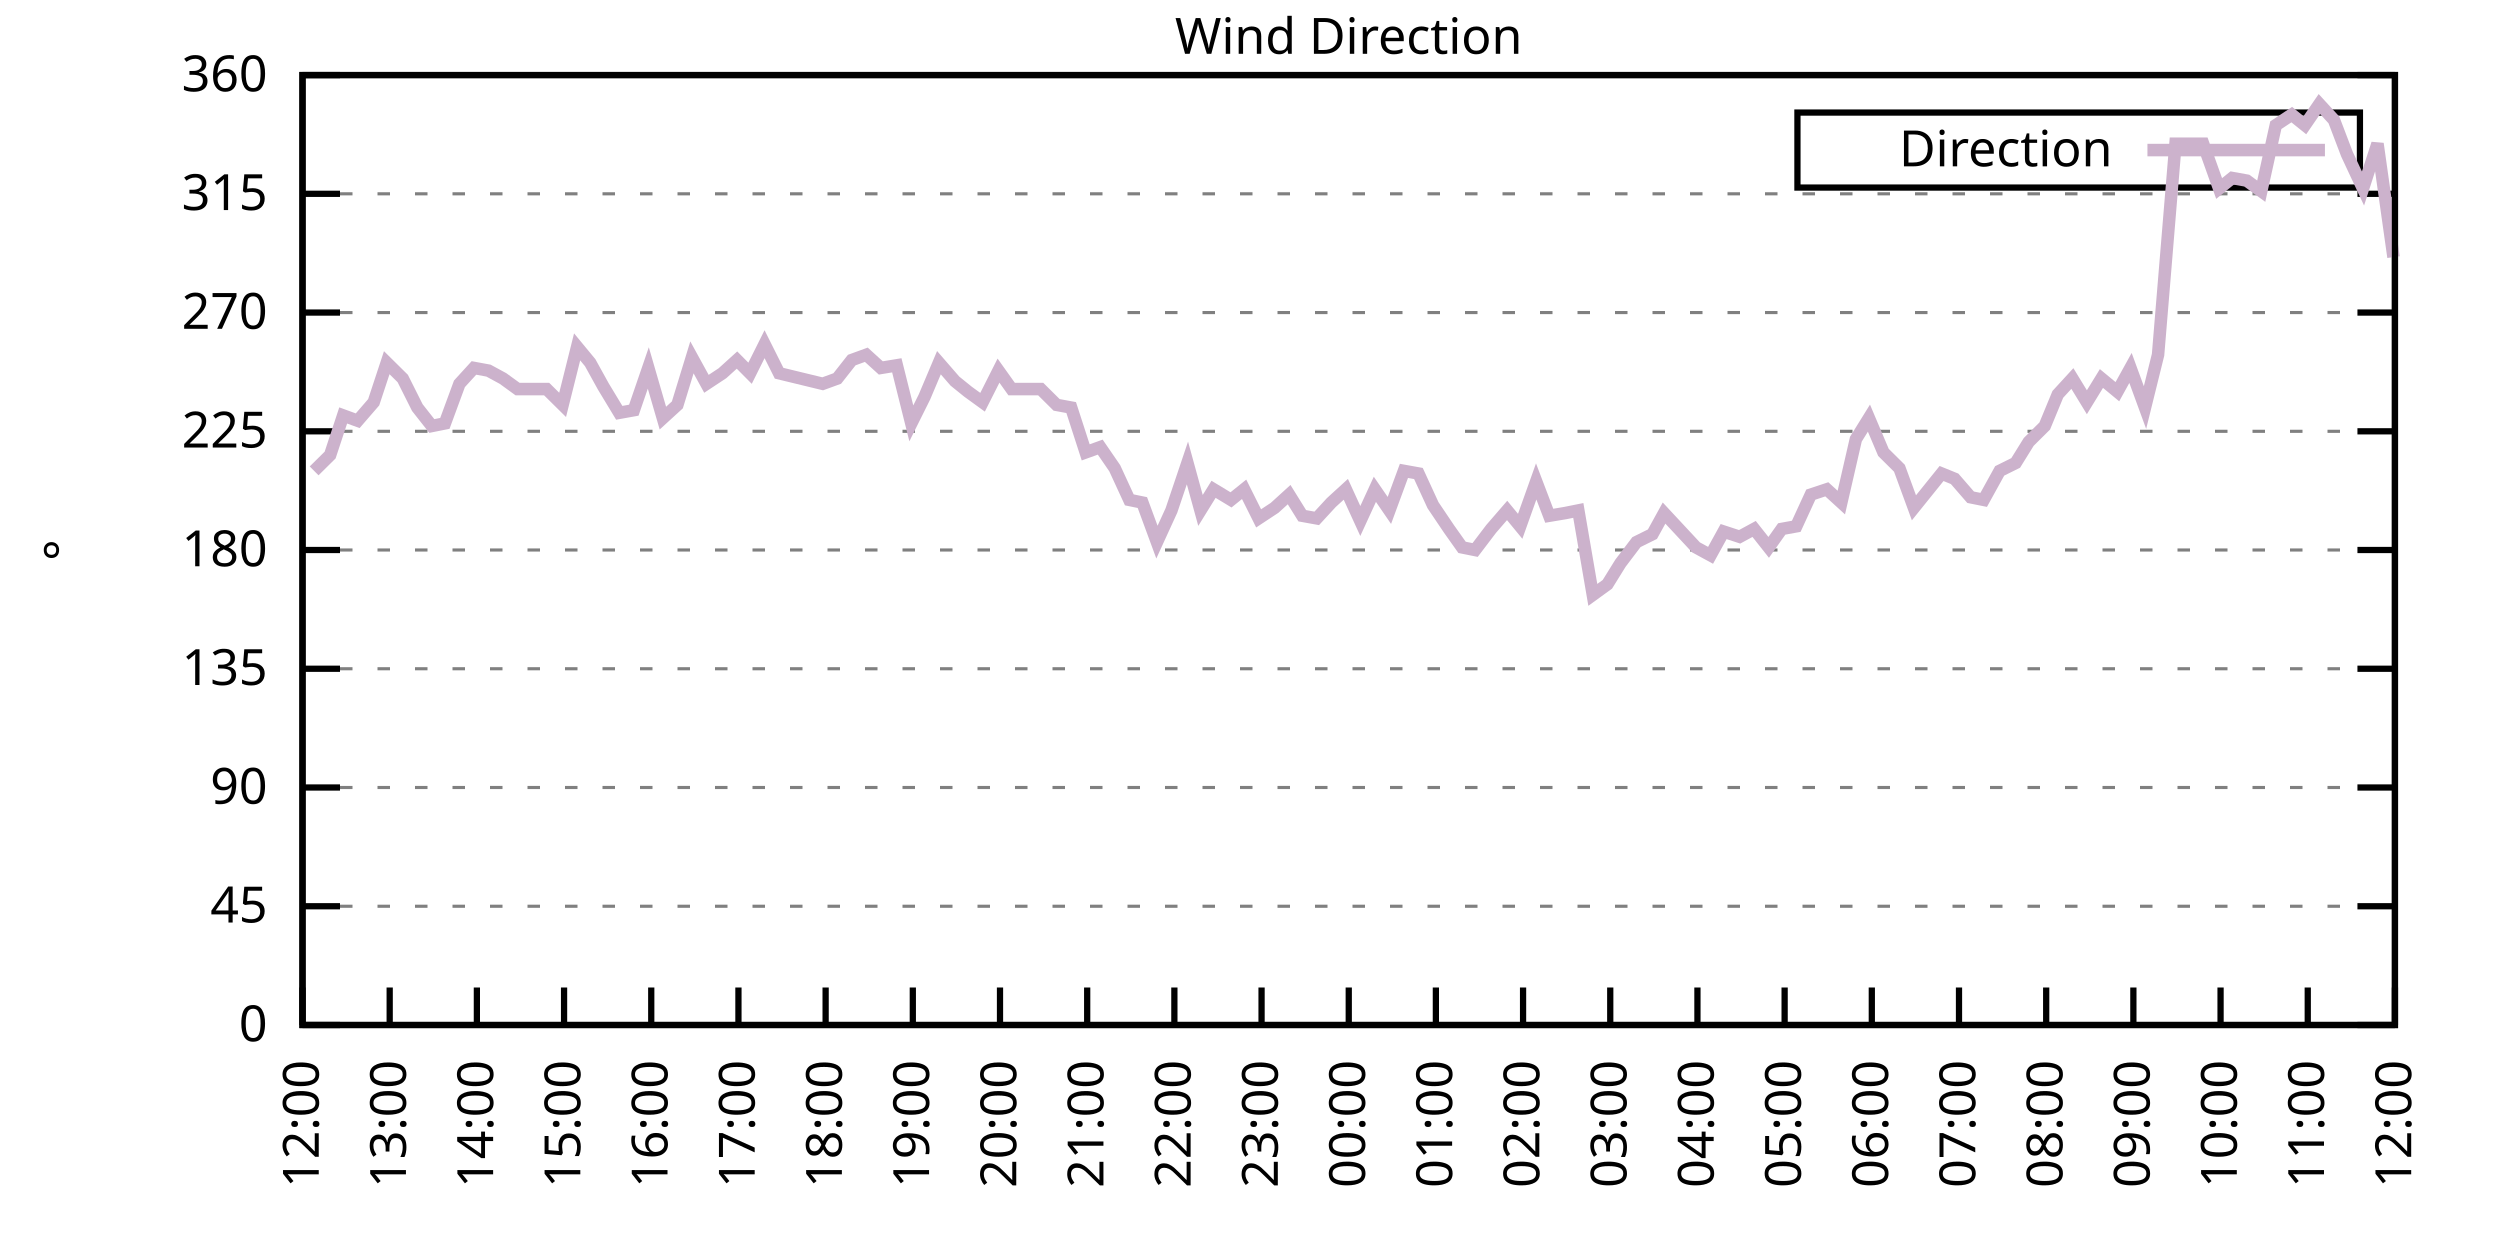
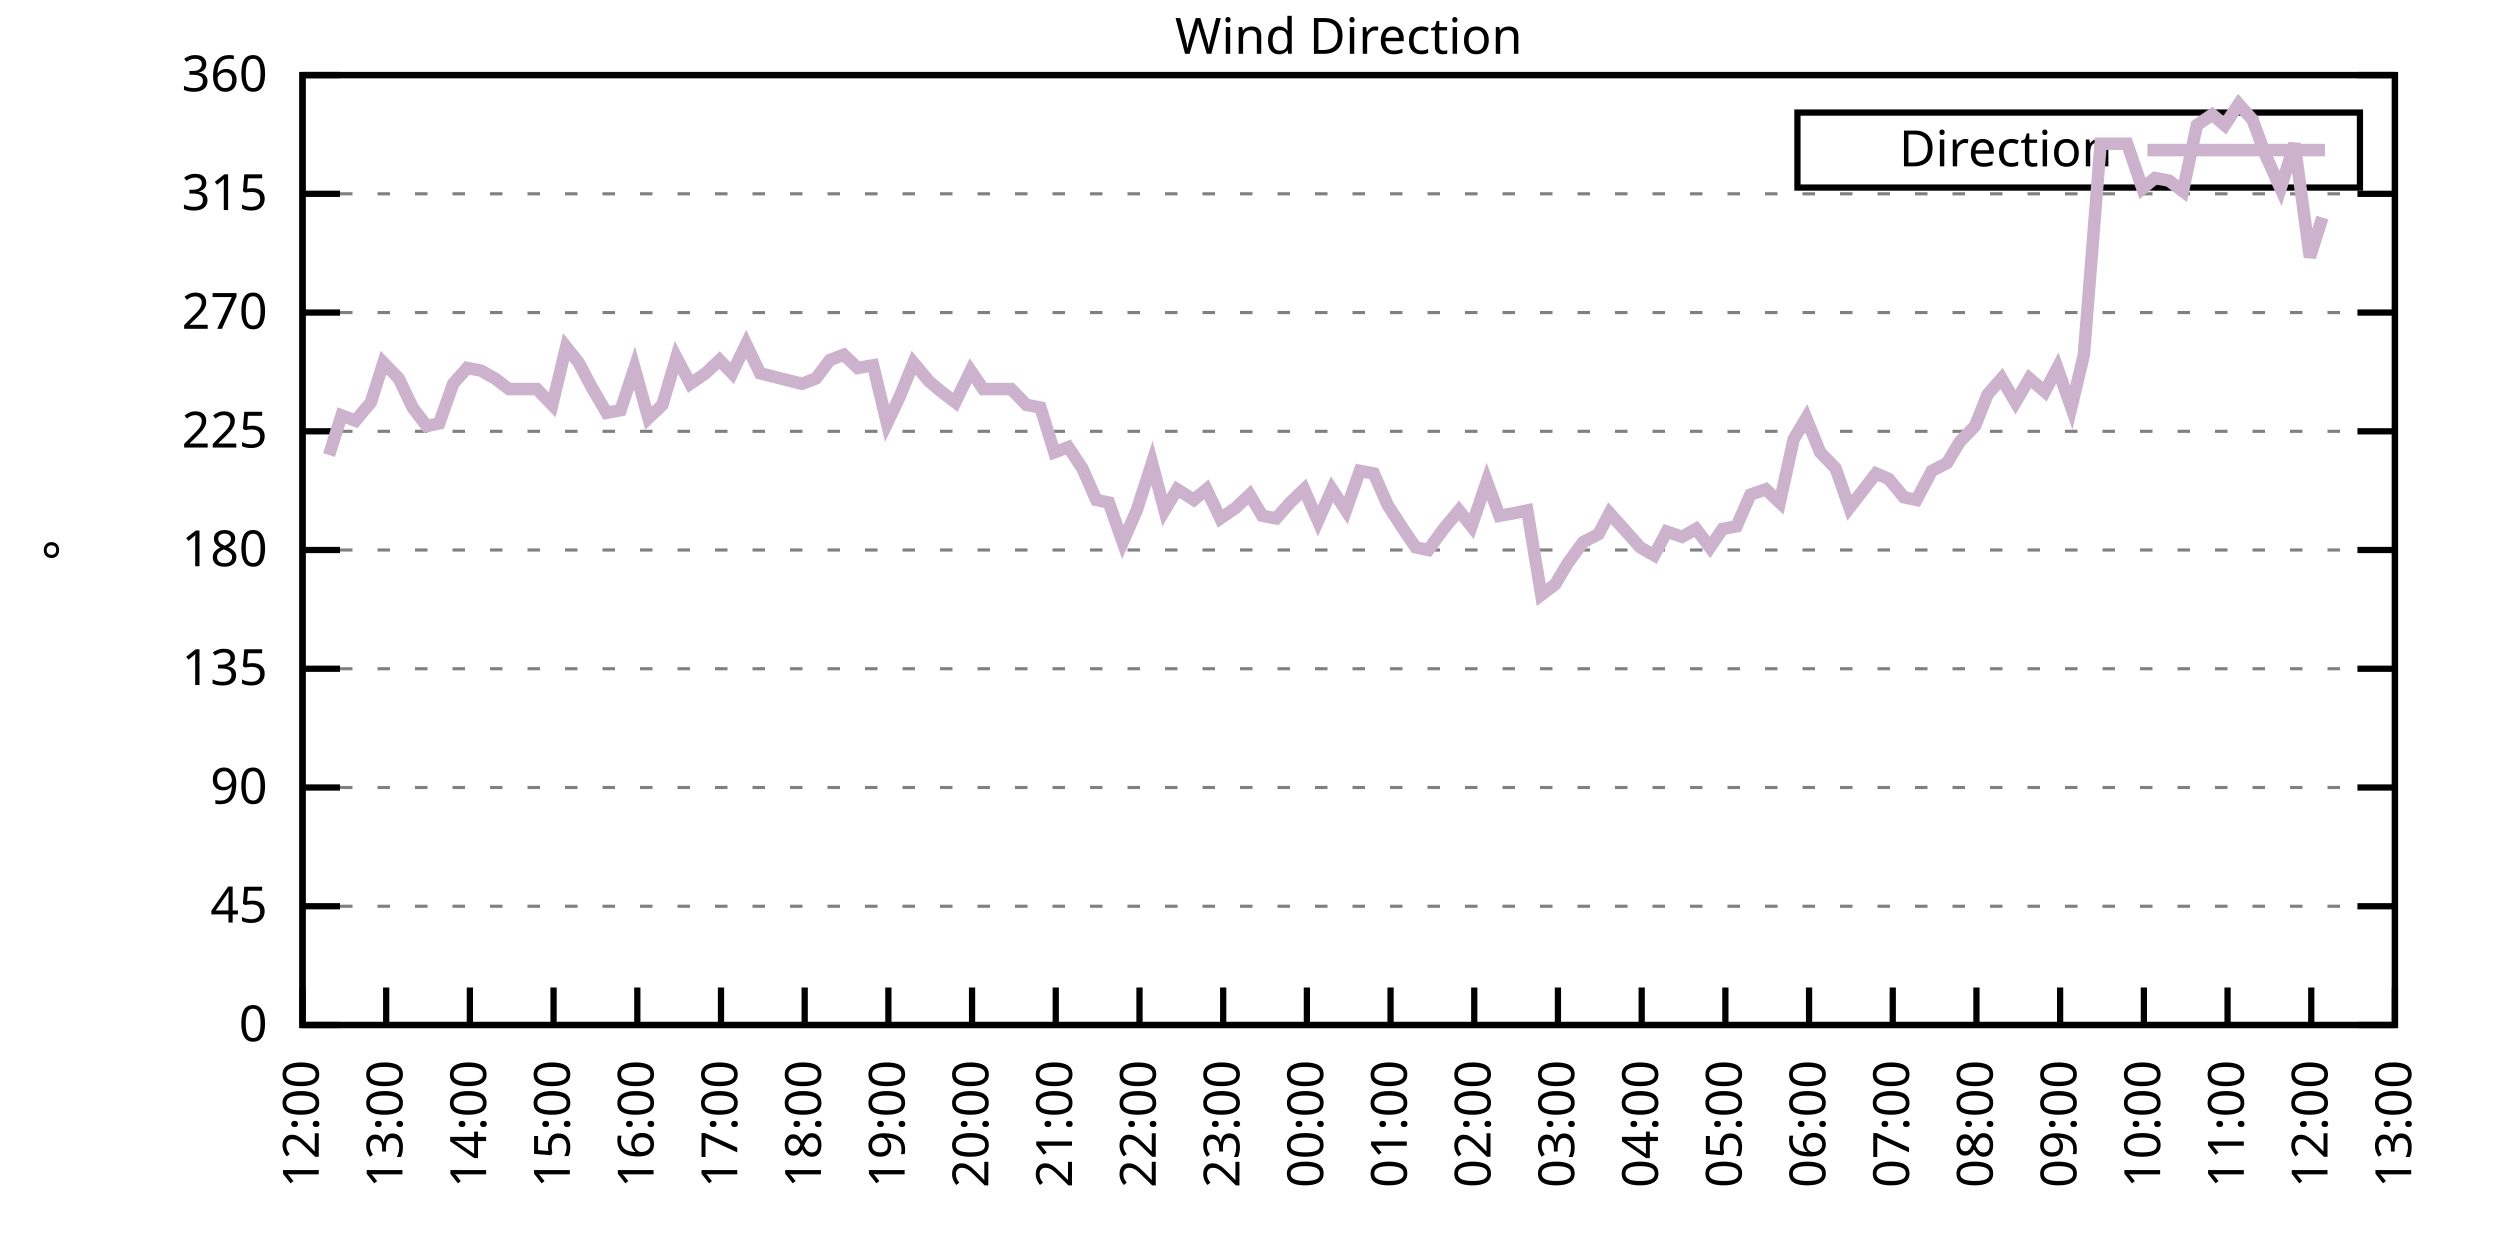
<svg xmlns="http://www.w3.org/2000/svg" xmlns:xlink="http://www.w3.org/1999/xlink" width="400" height="200" viewBox="0 0 400 200">
  <g id="gnuplot_canvas">
    <rect x="0" y="0" width="400" height="200" fill="none" />
    <defs>
      <circle id="gpDot" r="0.5" stroke-width="0.5" stroke="currentColor" />
      <path id="gpPt0" stroke-width="0.333" stroke="currentColor" d="M-1,0 h2 M0,-1 v2" />
      <path id="gpPt1" stroke-width="0.333" stroke="currentColor" d="M-1,-1 L1,1 M1,-1 L-1,1" />
      <path id="gpPt2" stroke-width="0.333" stroke="currentColor" d="M-1,0 L1,0 M0,-1 L0,1 M-1,-1 L1,1 M-1,1 L1,-1" />
      <rect id="gpPt3" stroke-width="0.333" stroke="currentColor" x="-1" y="-1" width="2" height="2" />
      <rect id="gpPt4" stroke-width="0.333" stroke="currentColor" fill="currentColor" x="-1" y="-1" width="2" height="2" />
      <circle id="gpPt5" stroke-width="0.333" stroke="currentColor" cx="0" cy="0" r="1" />
      <use xlink:href="#gpPt5" id="gpPt6" fill="currentColor" stroke="none" />
      <path id="gpPt7" stroke-width="0.333" stroke="currentColor" d="M0,-1.33 L-1.33,0.67 L1.33,0.67 z" />
      <use xlink:href="#gpPt7" id="gpPt8" fill="currentColor" stroke="none" />
      <use xlink:href="#gpPt7" id="gpPt9" stroke="currentColor" transform="rotate(180)" />
      <use xlink:href="#gpPt9" id="gpPt10" fill="currentColor" stroke="none" />
      <use xlink:href="#gpPt3" id="gpPt11" stroke="currentColor" transform="rotate(45)" />
      <use xlink:href="#gpPt11" id="gpPt12" fill="currentColor" stroke="none" />
      <path id="gpPt13" stroke-width="0.333" stroke="currentColor" d="M0,1.330 L1.265,0.411 L0.782,-1.067 L-0.782,-1.076 L-1.265,0.411 z" />
      <use xlink:href="#gpPt13" id="gpPt14" fill="currentColor" stroke="none" />
      <filter id="textbox" filterUnits="objectBoundingBox" x="0" y="0" height="1" width="1">
        <feFlood flood-color="white" flood-opacity="1" result="bgnd" />
        <feComposite in="SourceGraphic" in2="bgnd" operator="atop" />
      </filter>
      <filter id="greybox" filterUnits="objectBoundingBox" x="0" y="0" height="1" width="1">
        <feFlood flood-color="lightgrey" flood-opacity="1" result="grey" />
        <feComposite in="SourceGraphic" in2="grey" operator="atop" />
      </filter>
    </defs>
    <g fill="none" color="white" stroke="currentColor" stroke-width="1.00" stroke-linecap="butt" stroke-linejoin="miter">
</g>
    <g fill="none" color="black" stroke="currentColor" stroke-width="1.00" stroke-linecap="butt" stroke-linejoin="miter">
      <g stroke="none" shape-rendering="crispEdges">
        <polygon fill="rgb(255, 255, 255)" points="48.40,164.00 383.18,164.00 383.18,12.02 48.40,12.02 " />
      </g>
    </g>
    <g fill="none" color="black" stroke="currentColor" stroke-width="1.00" stroke-linecap="butt" stroke-linejoin="miter">
</g>
    <g fill="none" color="black" stroke="black" stroke-width="0.50" stroke-linecap="butt" stroke-linejoin="miter">
</g>
    <g fill="none" color="gray" stroke="currentColor" stroke-width="0.50" stroke-linecap="butt" stroke-linejoin="miter">
      <path stroke="gray" stroke-dasharray="2,4" class="gridline" d="M48.40,164.00 L383.19,164.00  " />
    </g>
    <g fill="none" color="gray" stroke="gray" stroke-width="1.00" stroke-linecap="butt" stroke-linejoin="miter">
</g>
    <g fill="none" color="black" stroke="currentColor" stroke-width="1.00" stroke-linecap="butt" stroke-linejoin="miter">
      <path stroke="black" d="M48.40,164.00 L54.40,164.00 M383.19,164.00 L377.19,164.00  " />
      <g transform="translate(42.80,166.60)" stroke="none" fill="black" font-family="Sans" font-size="8.00" text-anchor="end">
        <text>
          <tspan font-family="Sans"> 0</tspan>
        </text>
      </g>
    </g>
    <g fill="none" color="black" stroke="currentColor" stroke-width="1.00" stroke-linecap="butt" stroke-linejoin="miter">
</g>
    <g fill="none" color="black" stroke="black" stroke-width="0.50" stroke-linecap="butt" stroke-linejoin="miter">
</g>
    <g fill="none" color="gray" stroke="currentColor" stroke-width="0.50" stroke-linecap="butt" stroke-linejoin="miter">
      <path stroke="gray" stroke-dasharray="2,4" class="gridline" d="M48.40,145.00 L383.19,145.00  " />
    </g>
    <g fill="none" color="gray" stroke="gray" stroke-width="1.00" stroke-linecap="butt" stroke-linejoin="miter">
</g>
    <g fill="none" color="black" stroke="currentColor" stroke-width="1.00" stroke-linecap="butt" stroke-linejoin="miter">
      <path stroke="black" d="M48.40,145.00 L54.40,145.00 M383.19,145.00 L377.19,145.00  " />
      <g transform="translate(42.80,147.60)" stroke="none" fill="black" font-family="Sans" font-size="8.00" text-anchor="end">
        <text>
          <tspan font-family="Sans"> 45</tspan>
        </text>
      </g>
    </g>
    <g fill="none" color="black" stroke="currentColor" stroke-width="1.00" stroke-linecap="butt" stroke-linejoin="miter">
</g>
    <g fill="none" color="black" stroke="black" stroke-width="0.50" stroke-linecap="butt" stroke-linejoin="miter">
</g>
    <g fill="none" color="gray" stroke="currentColor" stroke-width="0.50" stroke-linecap="butt" stroke-linejoin="miter">
      <path stroke="gray" stroke-dasharray="2,4" class="gridline" d="M48.40,126.00 L383.19,126.00  " />
    </g>
    <g fill="none" color="gray" stroke="gray" stroke-width="1.00" stroke-linecap="butt" stroke-linejoin="miter">
</g>
    <g fill="none" color="black" stroke="currentColor" stroke-width="1.00" stroke-linecap="butt" stroke-linejoin="miter">
      <path stroke="black" d="M48.40,126.00 L54.40,126.00 M383.19,126.00 L377.19,126.00  " />
      <g transform="translate(42.80,128.60)" stroke="none" fill="black" font-family="Sans" font-size="8.00" text-anchor="end">
        <text>
          <tspan font-family="Sans"> 90</tspan>
        </text>
      </g>
    </g>
    <g fill="none" color="black" stroke="currentColor" stroke-width="1.00" stroke-linecap="butt" stroke-linejoin="miter">
</g>
    <g fill="none" color="black" stroke="black" stroke-width="0.50" stroke-linecap="butt" stroke-linejoin="miter">
</g>
    <g fill="none" color="gray" stroke="currentColor" stroke-width="0.50" stroke-linecap="butt" stroke-linejoin="miter">
      <path stroke="gray" stroke-dasharray="2,4" class="gridline" d="M48.40,107.00 L383.19,107.00  " />
    </g>
    <g fill="none" color="gray" stroke="gray" stroke-width="1.00" stroke-linecap="butt" stroke-linejoin="miter">
</g>
    <g fill="none" color="black" stroke="currentColor" stroke-width="1.00" stroke-linecap="butt" stroke-linejoin="miter">
      <path stroke="black" d="M48.40,107.00 L54.40,107.00 M383.19,107.00 L377.19,107.00  " />
      <g transform="translate(42.80,109.60)" stroke="none" fill="black" font-family="Sans" font-size="8.00" text-anchor="end">
        <text>
          <tspan font-family="Sans"> 135</tspan>
        </text>
      </g>
    </g>
    <g fill="none" color="black" stroke="currentColor" stroke-width="1.00" stroke-linecap="butt" stroke-linejoin="miter">
</g>
    <g fill="none" color="black" stroke="black" stroke-width="0.50" stroke-linecap="butt" stroke-linejoin="miter">
</g>
    <g fill="none" color="gray" stroke="currentColor" stroke-width="0.50" stroke-linecap="butt" stroke-linejoin="miter">
      <path stroke="gray" stroke-dasharray="2,4" class="gridline" d="M48.40,88.00 L383.19,88.00  " />
    </g>
    <g fill="none" color="gray" stroke="gray" stroke-width="1.00" stroke-linecap="butt" stroke-linejoin="miter">
</g>
    <g fill="none" color="black" stroke="currentColor" stroke-width="1.00" stroke-linecap="butt" stroke-linejoin="miter">
      <path stroke="black" d="M48.40,88.00 L54.40,88.00 M383.19,88.00 L377.19,88.00  " />
      <g transform="translate(42.80,90.60)" stroke="none" fill="black" font-family="Sans" font-size="8.00" text-anchor="end">
        <text>
          <tspan font-family="Sans"> 180</tspan>
        </text>
      </g>
    </g>
    <g fill="none" color="black" stroke="currentColor" stroke-width="1.00" stroke-linecap="butt" stroke-linejoin="miter">
</g>
    <g fill="none" color="black" stroke="black" stroke-width="0.50" stroke-linecap="butt" stroke-linejoin="miter">
</g>
    <g fill="none" color="gray" stroke="currentColor" stroke-width="0.50" stroke-linecap="butt" stroke-linejoin="miter">
      <path stroke="gray" stroke-dasharray="2,4" class="gridline" d="M48.40,69.01 L383.19,69.01  " />
    </g>
    <g fill="none" color="gray" stroke="gray" stroke-width="1.00" stroke-linecap="butt" stroke-linejoin="miter">
</g>
    <g fill="none" color="black" stroke="currentColor" stroke-width="1.00" stroke-linecap="butt" stroke-linejoin="miter">
      <path stroke="black" d="M48.40,69.01 L54.40,69.01 M383.19,69.01 L377.19,69.01  " />
      <g transform="translate(42.80,71.61)" stroke="none" fill="black" font-family="Sans" font-size="8.00" text-anchor="end">
        <text>
          <tspan font-family="Sans"> 225</tspan>
        </text>
      </g>
    </g>
    <g fill="none" color="black" stroke="currentColor" stroke-width="1.00" stroke-linecap="butt" stroke-linejoin="miter">
</g>
    <g fill="none" color="black" stroke="black" stroke-width="0.50" stroke-linecap="butt" stroke-linejoin="miter">
</g>
    <g fill="none" color="gray" stroke="currentColor" stroke-width="0.50" stroke-linecap="butt" stroke-linejoin="miter">
      <path stroke="gray" stroke-dasharray="2,4" class="gridline" d="M48.40,50.01 L383.19,50.01  " />
    </g>
    <g fill="none" color="gray" stroke="gray" stroke-width="1.00" stroke-linecap="butt" stroke-linejoin="miter">
</g>
    <g fill="none" color="black" stroke="currentColor" stroke-width="1.00" stroke-linecap="butt" stroke-linejoin="miter">
      <path stroke="black" d="M48.40,50.01 L54.40,50.01 M383.19,50.01 L377.19,50.01  " />
      <g transform="translate(42.80,52.61)" stroke="none" fill="black" font-family="Sans" font-size="8.00" text-anchor="end">
        <text>
          <tspan font-family="Sans"> 270</tspan>
        </text>
      </g>
    </g>
    <g fill="none" color="black" stroke="currentColor" stroke-width="1.00" stroke-linecap="butt" stroke-linejoin="miter">
</g>
    <g fill="none" color="black" stroke="black" stroke-width="0.50" stroke-linecap="butt" stroke-linejoin="miter">
</g>
    <g fill="none" color="gray" stroke="currentColor" stroke-width="0.50" stroke-linecap="butt" stroke-linejoin="miter">
      <path stroke="gray" stroke-dasharray="2,4" class="gridline" d="M48.40,31.01 L383.19,31.01  " />
    </g>
    <g fill="none" color="gray" stroke="gray" stroke-width="1.00" stroke-linecap="butt" stroke-linejoin="miter">
</g>
    <g fill="none" color="black" stroke="currentColor" stroke-width="1.00" stroke-linecap="butt" stroke-linejoin="miter">
      <path stroke="black" d="M48.40,31.01 L54.40,31.01 M383.19,31.01 L377.19,31.01  " />
      <g transform="translate(42.80,33.61)" stroke="none" fill="black" font-family="Sans" font-size="8.00" text-anchor="end">
        <text>
          <tspan font-family="Sans"> 315</tspan>
        </text>
      </g>
    </g>
    <g fill="none" color="black" stroke="currentColor" stroke-width="1.00" stroke-linecap="butt" stroke-linejoin="miter">
</g>
    <g fill="none" color="black" stroke="black" stroke-width="0.50" stroke-linecap="butt" stroke-linejoin="miter">
</g>
    <g fill="none" color="gray" stroke="currentColor" stroke-width="0.50" stroke-linecap="butt" stroke-linejoin="miter">
      <path stroke="gray" stroke-dasharray="2,4" class="gridline" d="M48.40,12.01 L383.19,12.01  " />
    </g>
    <g fill="none" color="gray" stroke="gray" stroke-width="1.00" stroke-linecap="butt" stroke-linejoin="miter">
</g>
    <g fill="none" color="black" stroke="currentColor" stroke-width="1.00" stroke-linecap="butt" stroke-linejoin="miter">
      <path stroke="black" d="M48.40,12.01 L54.40,12.01 M383.19,12.01 L377.19,12.01  " />
      <g transform="translate(42.80,14.61)" stroke="none" fill="black" font-family="Sans" font-size="8.00" text-anchor="end">
        <text>
          <tspan font-family="Sans"> 360</tspan>
        </text>
      </g>
    </g>
    <g fill="none" color="black" stroke="currentColor" stroke-width="1.00" stroke-linecap="butt" stroke-linejoin="miter">
      <path stroke="black" d="M48.40,164.00 L48.40,158.00  " />
      <g transform="translate(51.00,169.60) rotate(270.00)" stroke="none" fill="black" font-family="Sans" font-size="8.00" text-anchor="end">
        <text>
          <tspan font-family="Sans">12:00</tspan>
        </text>
      </g>
    </g>
    <g fill="none" color="black" stroke="currentColor" stroke-width="1.00" stroke-linecap="butt" stroke-linejoin="miter">
-       <path stroke="black" d="M62.35,164.00 L62.35,158.00  " />
-       <g transform="translate(64.95,169.60) rotate(270.00)" stroke="none" fill="black" font-family="Sans" font-size="8.00" text-anchor="end">
+       <path stroke="black" d="M61.79,164.00 L61.79,158.00  " />
+       <g transform="translate(64.39,169.60) rotate(270.00)" stroke="none" fill="black" font-family="Sans" font-size="8.00" text-anchor="end">
        <text>
          <tspan font-family="Sans">13:00</tspan>
        </text>
      </g>
    </g>
    <g fill="none" color="black" stroke="currentColor" stroke-width="1.00" stroke-linecap="butt" stroke-linejoin="miter">
-       <path stroke="black" d="M76.30,164.00 L76.30,158.00  " />
-       <g transform="translate(78.90,169.60) rotate(270.00)" stroke="none" fill="black" font-family="Sans" font-size="8.00" text-anchor="end">
+       <path stroke="black" d="M75.18,164.00 L75.18,158.00  " />
+       <g transform="translate(77.78,169.60) rotate(270.00)" stroke="none" fill="black" font-family="Sans" font-size="8.00" text-anchor="end">
        <text>
          <tspan font-family="Sans">14:00</tspan>
        </text>
      </g>
    </g>
    <g fill="none" color="black" stroke="currentColor" stroke-width="1.00" stroke-linecap="butt" stroke-linejoin="miter">
-       <path stroke="black" d="M90.25,164.00 L90.25,158.00  " />
-       <g transform="translate(92.85,169.60) rotate(270.00)" stroke="none" fill="black" font-family="Sans" font-size="8.00" text-anchor="end">
+       <path stroke="black" d="M88.57,164.00 L88.57,158.00  " />
+       <g transform="translate(91.17,169.60) rotate(270.00)" stroke="none" fill="black" font-family="Sans" font-size="8.00" text-anchor="end">
        <text>
          <tspan font-family="Sans">15:00</tspan>
        </text>
      </g>
    </g>
    <g fill="none" color="black" stroke="currentColor" stroke-width="1.00" stroke-linecap="butt" stroke-linejoin="miter">
-       <path stroke="black" d="M104.20,164.00 L104.20,158.00  " />
-       <g transform="translate(106.80,169.60) rotate(270.00)" stroke="none" fill="black" font-family="Sans" font-size="8.00" text-anchor="end">
+       <path stroke="black" d="M101.97,164.00 L101.97,158.00  " />
+       <g transform="translate(104.57,169.60) rotate(270.00)" stroke="none" fill="black" font-family="Sans" font-size="8.00" text-anchor="end">
        <text>
          <tspan font-family="Sans">16:00</tspan>
        </text>
      </g>
    </g>
    <g fill="none" color="black" stroke="currentColor" stroke-width="1.00" stroke-linecap="butt" stroke-linejoin="miter">
-       <path stroke="black" d="M118.15,164.00 L118.15,158.00  " />
-       <g transform="translate(120.75,169.60) rotate(270.00)" stroke="none" fill="black" font-family="Sans" font-size="8.00" text-anchor="end">
+       <path stroke="black" d="M115.36,164.00 L115.36,158.00  " />
+       <g transform="translate(117.96,169.60) rotate(270.00)" stroke="none" fill="black" font-family="Sans" font-size="8.00" text-anchor="end">
        <text>
          <tspan font-family="Sans">17:00</tspan>
        </text>
      </g>
    </g>
    <g fill="none" color="black" stroke="currentColor" stroke-width="1.00" stroke-linecap="butt" stroke-linejoin="miter">
-       <path stroke="black" d="M132.10,164.00 L132.10,158.00  " />
-       <g transform="translate(134.70,169.60) rotate(270.00)" stroke="none" fill="black" font-family="Sans" font-size="8.00" text-anchor="end">
+       <path stroke="black" d="M128.75,164.00 L128.75,158.00  " />
+       <g transform="translate(131.35,169.60) rotate(270.00)" stroke="none" fill="black" font-family="Sans" font-size="8.00" text-anchor="end">
        <text>
          <tspan font-family="Sans">18:00</tspan>
        </text>
      </g>
    </g>
    <g fill="none" color="black" stroke="currentColor" stroke-width="1.00" stroke-linecap="butt" stroke-linejoin="miter">
-       <path stroke="black" d="M146.05,164.00 L146.05,158.00  " />
-       <g transform="translate(148.65,169.60) rotate(270.00)" stroke="none" fill="black" font-family="Sans" font-size="8.00" text-anchor="end">
+       <path stroke="black" d="M142.14,164.00 L142.14,158.00  " />
+       <g transform="translate(144.74,169.60) rotate(270.00)" stroke="none" fill="black" font-family="Sans" font-size="8.00" text-anchor="end">
        <text>
          <tspan font-family="Sans">19:00</tspan>
        </text>
      </g>
    </g>
    <g fill="none" color="black" stroke="currentColor" stroke-width="1.00" stroke-linecap="butt" stroke-linejoin="miter">
-       <path stroke="black" d="M160.00,164.00 L160.00,158.00  " />
-       <g transform="translate(162.60,169.60) rotate(270.00)" stroke="none" fill="black" font-family="Sans" font-size="8.00" text-anchor="end">
+       <path stroke="black" d="M155.53,164.00 L155.53,158.00  " />
+       <g transform="translate(158.13,169.60) rotate(270.00)" stroke="none" fill="black" font-family="Sans" font-size="8.00" text-anchor="end">
        <text>
          <tspan font-family="Sans">20:00</tspan>
        </text>
      </g>
    </g>
    <g fill="none" color="black" stroke="currentColor" stroke-width="1.00" stroke-linecap="butt" stroke-linejoin="miter">
-       <path stroke="black" d="M173.95,164.00 L173.95,158.00  " />
-       <g transform="translate(176.55,169.60) rotate(270.00)" stroke="none" fill="black" font-family="Sans" font-size="8.00" text-anchor="end">
+       <path stroke="black" d="M168.92,164.00 L168.92,158.00  " />
+       <g transform="translate(171.52,169.60) rotate(270.00)" stroke="none" fill="black" font-family="Sans" font-size="8.00" text-anchor="end">
        <text>
          <tspan font-family="Sans">21:00</tspan>
        </text>
      </g>
    </g>
    <g fill="none" color="black" stroke="currentColor" stroke-width="1.00" stroke-linecap="butt" stroke-linejoin="miter">
-       <path stroke="black" d="M187.90,164.00 L187.90,158.00  " />
-       <g transform="translate(190.50,169.60) rotate(270.00)" stroke="none" fill="black" font-family="Sans" font-size="8.00" text-anchor="end">
+       <path stroke="black" d="M182.32,164.00 L182.32,158.00  " />
+       <g transform="translate(184.92,169.60) rotate(270.00)" stroke="none" fill="black" font-family="Sans" font-size="8.00" text-anchor="end">
        <text>
          <tspan font-family="Sans">22:00</tspan>
        </text>
      </g>
    </g>
    <g fill="none" color="black" stroke="currentColor" stroke-width="1.00" stroke-linecap="butt" stroke-linejoin="miter">
-       <path stroke="black" d="M201.85,164.00 L201.85,158.00  " />
-       <g transform="translate(204.45,169.60) rotate(270.00)" stroke="none" fill="black" font-family="Sans" font-size="8.00" text-anchor="end">
+       <path stroke="black" d="M195.71,164.00 L195.71,158.00  " />
+       <g transform="translate(198.31,169.60) rotate(270.00)" stroke="none" fill="black" font-family="Sans" font-size="8.00" text-anchor="end">
        <text>
          <tspan font-family="Sans">23:00</tspan>
        </text>
      </g>
    </g>
    <g fill="none" color="black" stroke="currentColor" stroke-width="1.00" stroke-linecap="butt" stroke-linejoin="miter">
-       <path stroke="black" d="M215.80,164.00 L215.80,158.00  " />
-       <g transform="translate(218.40,169.60) rotate(270.00)" stroke="none" fill="black" font-family="Sans" font-size="8.00" text-anchor="end">
+       <path stroke="black" d="M209.10,164.00 L209.10,158.00  " />
+       <g transform="translate(211.70,169.60) rotate(270.00)" stroke="none" fill="black" font-family="Sans" font-size="8.00" text-anchor="end">
        <text>
          <tspan font-family="Sans">00:00</tspan>
        </text>
      </g>
    </g>
    <g fill="none" color="black" stroke="currentColor" stroke-width="1.00" stroke-linecap="butt" stroke-linejoin="miter">
-       <path stroke="black" d="M229.74,164.00 L229.74,158.00  " />
-       <g transform="translate(232.34,169.60) rotate(270.00)" stroke="none" fill="black" font-family="Sans" font-size="8.00" text-anchor="end">
+       <path stroke="black" d="M222.49,164.00 L222.49,158.00  " />
+       <g transform="translate(225.09,169.60) rotate(270.00)" stroke="none" fill="black" font-family="Sans" font-size="8.00" text-anchor="end">
        <text>
          <tspan font-family="Sans">01:00</tspan>
        </text>
      </g>
    </g>
    <g fill="none" color="black" stroke="currentColor" stroke-width="1.00" stroke-linecap="butt" stroke-linejoin="miter">
-       <path stroke="black" d="M243.69,164.00 L243.69,158.00  " />
-       <g transform="translate(246.29,169.60) rotate(270.00)" stroke="none" fill="black" font-family="Sans" font-size="8.00" text-anchor="end">
+       <path stroke="black" d="M235.88,164.00 L235.88,158.00  " />
+       <g transform="translate(238.48,169.60) rotate(270.00)" stroke="none" fill="black" font-family="Sans" font-size="8.00" text-anchor="end">
        <text>
          <tspan font-family="Sans">02:00</tspan>
        </text>
      </g>
    </g>
    <g fill="none" color="black" stroke="currentColor" stroke-width="1.00" stroke-linecap="butt" stroke-linejoin="miter">
-       <path stroke="black" d="M257.64,164.00 L257.64,158.00  " />
-       <g transform="translate(260.24,169.60) rotate(270.00)" stroke="none" fill="black" font-family="Sans" font-size="8.00" text-anchor="end">
+       <path stroke="black" d="M249.27,164.00 L249.27,158.00  " />
+       <g transform="translate(251.87,169.60) rotate(270.00)" stroke="none" fill="black" font-family="Sans" font-size="8.00" text-anchor="end">
        <text>
          <tspan font-family="Sans">03:00</tspan>
        </text>
      </g>
    </g>
    <g fill="none" color="black" stroke="currentColor" stroke-width="1.00" stroke-linecap="butt" stroke-linejoin="miter">
-       <path stroke="black" d="M271.59,164.00 L271.59,158.00  " />
-       <g transform="translate(274.19,169.60) rotate(270.00)" stroke="none" fill="black" font-family="Sans" font-size="8.00" text-anchor="end">
+       <path stroke="black" d="M262.67,164.00 L262.67,158.00  " />
+       <g transform="translate(265.27,169.60) rotate(270.00)" stroke="none" fill="black" font-family="Sans" font-size="8.00" text-anchor="end">
        <text>
          <tspan font-family="Sans">04:00</tspan>
        </text>
      </g>
    </g>
    <g fill="none" color="black" stroke="currentColor" stroke-width="1.00" stroke-linecap="butt" stroke-linejoin="miter">
-       <path stroke="black" d="M285.54,164.00 L285.54,158.00  " />
-       <g transform="translate(288.14,169.60) rotate(270.00)" stroke="none" fill="black" font-family="Sans" font-size="8.00" text-anchor="end">
+       <path stroke="black" d="M276.06,164.00 L276.06,158.00  " />
+       <g transform="translate(278.66,169.60) rotate(270.00)" stroke="none" fill="black" font-family="Sans" font-size="8.00" text-anchor="end">
        <text>
          <tspan font-family="Sans">05:00</tspan>
        </text>
      </g>
    </g>
    <g fill="none" color="black" stroke="currentColor" stroke-width="1.00" stroke-linecap="butt" stroke-linejoin="miter">
-       <path stroke="black" d="M299.49,164.00 L299.49,158.00  " />
-       <g transform="translate(302.09,169.60) rotate(270.00)" stroke="none" fill="black" font-family="Sans" font-size="8.00" text-anchor="end">
+       <path stroke="black" d="M289.45,164.00 L289.45,158.00  " />
+       <g transform="translate(292.05,169.60) rotate(270.00)" stroke="none" fill="black" font-family="Sans" font-size="8.00" text-anchor="end">
        <text>
          <tspan font-family="Sans">06:00</tspan>
        </text>
      </g>
    </g>
    <g fill="none" color="black" stroke="currentColor" stroke-width="1.00" stroke-linecap="butt" stroke-linejoin="miter">
-       <path stroke="black" d="M313.44,164.00 L313.44,158.00  " />
-       <g transform="translate(316.04,169.60) rotate(270.00)" stroke="none" fill="black" font-family="Sans" font-size="8.00" text-anchor="end">
+       <path stroke="black" d="M302.84,164.00 L302.84,158.00  " />
+       <g transform="translate(305.44,169.60) rotate(270.00)" stroke="none" fill="black" font-family="Sans" font-size="8.00" text-anchor="end">
        <text>
          <tspan font-family="Sans">07:00</tspan>
        </text>
      </g>
    </g>
    <g fill="none" color="black" stroke="currentColor" stroke-width="1.00" stroke-linecap="butt" stroke-linejoin="miter">
-       <path stroke="black" d="M327.39,164.00 L327.39,158.00  " />
-       <g transform="translate(329.99,169.60) rotate(270.00)" stroke="none" fill="black" font-family="Sans" font-size="8.00" text-anchor="end">
+       <path stroke="black" d="M316.23,164.00 L316.23,158.00  " />
+       <g transform="translate(318.83,169.60) rotate(270.00)" stroke="none" fill="black" font-family="Sans" font-size="8.00" text-anchor="end">
        <text>
          <tspan font-family="Sans">08:00</tspan>
        </text>
      </g>
    </g>
    <g fill="none" color="black" stroke="currentColor" stroke-width="1.00" stroke-linecap="butt" stroke-linejoin="miter">
-       <path stroke="black" d="M341.34,164.00 L341.34,158.00  " />
-       <g transform="translate(343.94,169.60) rotate(270.00)" stroke="none" fill="black" font-family="Sans" font-size="8.00" text-anchor="end">
+       <path stroke="black" d="M329.62,164.00 L329.62,158.00  " />
+       <g transform="translate(332.22,169.60) rotate(270.00)" stroke="none" fill="black" font-family="Sans" font-size="8.00" text-anchor="end">
        <text>
          <tspan font-family="Sans">09:00</tspan>
        </text>
      </g>
    </g>
    <g fill="none" color="black" stroke="currentColor" stroke-width="1.00" stroke-linecap="butt" stroke-linejoin="miter">
-       <path stroke="black" d="M355.29,164.00 L355.29,158.00  " />
-       <g transform="translate(357.89,169.60) rotate(270.00)" stroke="none" fill="black" font-family="Sans" font-size="8.00" text-anchor="end">
+       <path stroke="black" d="M343.02,164.00 L343.02,158.00  " />
+       <g transform="translate(345.62,169.60) rotate(270.00)" stroke="none" fill="black" font-family="Sans" font-size="8.00" text-anchor="end">
        <text>
          <tspan font-family="Sans">10:00</tspan>
        </text>
      </g>
    </g>
    <g fill="none" color="black" stroke="currentColor" stroke-width="1.00" stroke-linecap="butt" stroke-linejoin="miter">
-       <path stroke="black" d="M369.24,164.00 L369.24,158.00  " />
-       <g transform="translate(371.84,169.60) rotate(270.00)" stroke="none" fill="black" font-family="Sans" font-size="8.00" text-anchor="end">
+       <path stroke="black" d="M356.41,164.00 L356.41,158.00  " />
+       <g transform="translate(359.01,169.60) rotate(270.00)" stroke="none" fill="black" font-family="Sans" font-size="8.00" text-anchor="end">
        <text>
          <tspan font-family="Sans">11:00</tspan>
+         </text>
+       </g>
+     </g>
+     <g fill="none" color="black" stroke="currentColor" stroke-width="1.00" stroke-linecap="butt" stroke-linejoin="miter">
+       <path stroke="black" d="M369.80,164.00 L369.80,158.00  " />
+       <g transform="translate(372.40,169.60) rotate(270.00)" stroke="none" fill="black" font-family="Sans" font-size="8.00" text-anchor="end">
+         <text>
+           <tspan font-family="Sans">12:00</tspan>
        </text>
      </g>
    </g>
    <g fill="none" color="black" stroke="currentColor" stroke-width="1.00" stroke-linecap="butt" stroke-linejoin="miter">
      <path stroke="black" d="M383.19,164.00 L383.19,158.00  " />
      <g transform="translate(385.79,169.60) rotate(270.00)" stroke="none" fill="black" font-family="Sans" font-size="8.00" text-anchor="end">
        <text>
-           <tspan font-family="Sans">12:00</tspan>
+           <tspan font-family="Sans">13:00</tspan>
        </text>
      </g>
    </g>
    <g fill="none" color="black" stroke="currentColor" stroke-width="1.00" stroke-linecap="butt" stroke-linejoin="miter">
</g>
    <g fill="none" color="black" stroke="currentColor" stroke-width="1.00" stroke-linecap="butt" stroke-linejoin="miter">
      <path stroke="black" d="M48.40,12.01 L48.40,164.00 L383.19,164.00 L383.19,12.01 L48.40,12.01 Z  " />
    </g>
    <g fill="none" color="black" stroke="currentColor" stroke-width="1.00" stroke-linecap="butt" stroke-linejoin="miter">
</g>
    <g fill="none" color="black" stroke="currentColor" stroke-width="1.00" stroke-linecap="butt" stroke-linejoin="miter">
      <path stroke="black" d="M287.59,30.01 L287.59,18.01 L377.59,18.01 L377.59,30.01 L287.59,30.01 Z  " />
    </g>
    <g id="Wind_direction_plot_1">
      <g fill="none" color="white" stroke="black" stroke-width="2.00" stroke-linecap="butt" stroke-linejoin="miter">
</g>
      <g fill="none" color="black" stroke="currentColor" stroke-width="2.00" stroke-linecap="butt" stroke-linejoin="miter">
        <g transform="translate(337.99,26.61)" stroke="none" fill="black" font-family="Sans" font-size="8.00" text-anchor="end">
          <text>
            <tspan font-family="Sans">Direction</tspan>
          </text>
        </g>
      </g>
      <g fill="none" color="black" stroke="currentColor" stroke-width="2.00" stroke-linecap="butt" stroke-linejoin="miter">
-         <path stroke="rgb(204, 178, 204)" d="M343.59,24.01 L371.99,24.01 M50.26,75.34 L52.82,72.81 L54.91,66.47 L57.23,67.32 L59.79,64.36 L61.88,58.03   L64.44,60.56 L66.77,65.21 L69.09,68.16 L71.18,67.74 L73.51,61.41 L75.83,58.87 L78.16,59.30 L80.48,60.56   L82.81,62.25 L87.46,62.25 L90.02,64.78 L92.34,55.50 L94.43,58.03 L96.53,61.83 L99.08,66.05 L101.41,65.63   L103.73,58.87 L106.06,66.90 L108.38,64.78 L110.71,57.18 L113.03,61.41 L115.59,59.72 L117.92,57.61 L120.01,59.72   L122.33,55.07 L124.66,59.72 L131.63,61.41 L133.96,60.56 L136.28,57.61 L138.61,56.76 L140.93,58.87 L143.49,58.45   L145.81,67.74 L147.91,63.52 L150.23,58.03 L152.79,60.98 L154.88,62.67 L157.21,64.36 L159.76,59.30 L161.86,62.25   L164.41,62.25 L166.51,62.25 L169.06,64.78 L171.39,65.21 L173.71,72.38 L176.04,71.54 L178.36,74.92 L180.69,79.98   L182.78,80.41 L185.11,86.74 L187.43,81.67 L189.99,74.07 L192.08,81.67 L194.17,78.29 L196.96,79.98 L199.06,78.29   L201.38,82.94 L203.94,81.25 L206.26,79.14 L208.36,82.52 L210.68,82.94 L213.01,80.41 L215.33,78.29 L217.65,83.36   L219.98,78.29 L222.30,81.67 L224.63,75.34 L226.95,75.76 L229.28,80.83 L231.84,84.63 L233.93,87.58 L236.02,88.00   L238.58,84.63 L241.14,81.67 L243.23,84.21 L245.79,77.03 L247.88,82.52 L250.44,82.09 L252.53,81.67 L254.85,95.18   L257.18,93.49 L259.27,90.12 L261.83,86.74 L264.39,85.47 L266.25,82.09 L271.36,87.58 L273.69,88.85 L275.78,85.05   L278.34,85.89 L280.66,84.63 L282.99,87.58 L285.08,84.63 L287.40,84.21 L289.73,79.14 L292.29,78.29 L294.61,80.41   L296.94,70.27 L299.03,66.90 L301.35,72.38 L303.91,74.92 L306.23,81.25 L310.65,75.76 L312.74,76.61 L315.30,79.56   L317.39,79.98 L319.95,75.34 L322.51,74.07 L324.60,70.70 L327.16,68.16 L329.25,63.10 L331.58,60.56 L333.90,64.36   L336.23,60.56 L338.78,62.67 L340.88,58.87 L343.20,65.21 L345.29,56.76 L348.08,22.99 L350.18,22.99 L352.50,22.99   L355.06,30.16 L357.15,28.48 L359.48,28.90 L361.80,30.59 L364.13,20.03 L366.68,18.34 L368.78,20.03 L371.10,16.65   L373.43,19.19 L375.52,24.68 L378.08,30.16 L380.40,22.99 L382.96,41.14  " />
+         <path stroke="rgb(204, 178, 204)" d="M343.59,24.01 L371.99,24.01 M52.64,72.81 L54.65,66.47 L56.88,67.32 L59.34,64.36 L61.35,58.03 L63.80,60.56   L66.03,65.21 L68.26,68.16 L70.27,67.74 L72.50,61.41 L74.74,58.87 L76.97,59.30 L79.20,60.56 L81.43,62.25   L85.90,62.25 L88.35,64.78 L90.58,55.50 L92.59,58.03 L94.60,61.83 L97.06,66.05 L99.29,65.63 L101.52,58.87   L103.75,66.90 L105.98,64.78 L108.22,57.18 L110.45,61.41 L112.90,59.72 L115.13,57.61 L117.14,59.72 L119.38,55.07   L121.61,59.72 L128.30,61.41 L130.54,60.56 L132.77,57.61 L135.00,56.76 L137.23,58.87 L139.69,58.45 L141.92,67.74   L143.93,63.52 L146.16,58.03 L148.61,60.98 L150.62,62.67 L152.85,64.36 L155.31,59.30 L157.32,62.25 L159.77,62.25   L161.78,62.25 L164.24,64.78 L166.47,65.21 L168.70,72.38 L170.93,71.54 L173.17,74.92 L175.40,79.98 L177.41,80.41   L179.64,86.74 L181.87,81.67 L184.32,74.07 L186.33,81.67 L188.34,78.29 L191.02,79.98 L193.03,78.29 L195.26,82.94   L197.72,81.25 L199.95,79.14 L201.96,82.52 L204.19,82.94 L206.42,80.41 L208.65,78.29 L210.88,83.36 L213.12,78.29   L215.35,81.67 L217.58,75.34 L219.81,75.76 L222.04,80.83 L224.50,84.63 L226.51,87.58 L228.52,88.00 L230.97,84.63   L233.43,81.67 L235.44,84.21 L237.89,77.03 L239.90,82.52 L242.36,82.09 L244.36,81.67 L246.60,95.18 L248.83,93.49   L250.84,90.12 L253.29,86.74 L255.75,85.47 L257.53,82.09 L262.44,87.58 L264.67,88.85 L266.68,85.05 L269.14,85.89   L271.37,84.63 L273.60,87.58 L275.61,84.63 L277.84,84.21 L280.07,79.14 L282.53,78.29 L284.76,80.41 L286.99,70.27   L289.00,66.90 L291.23,72.38 L293.69,74.92 L295.92,81.25 L300.16,75.76 L302.17,76.61 L304.63,79.56 L306.63,79.98   L309.09,75.34 L311.54,74.07 L313.55,70.70 L316.01,68.16 L318.02,63.10 L320.25,60.56 L322.48,64.36 L324.71,60.56   L327.17,62.67 L329.18,58.87 L331.41,65.21 L333.42,56.76 L336.10,22.99 L338.10,22.99 L340.34,22.99 L342.79,30.16   L344.80,28.48 L347.03,28.90 L349.26,30.59 L351.50,20.03 L353.95,18.34 L355.96,20.03 L358.19,16.65 L360.42,19.19   L362.43,24.68 L364.89,30.16 L367.12,22.99 L369.58,41.14 L371.58,34.81  " />
      </g>
    </g>
    <g fill="none" color="black" stroke="currentColor" stroke-width="2.00" stroke-linecap="butt" stroke-linejoin="miter">
</g>
    <g fill="none" color="black" stroke="black" stroke-width="1.00" stroke-linecap="butt" stroke-linejoin="miter">
</g>
    <g fill="none" color="black" stroke="currentColor" stroke-width="1.00" stroke-linecap="butt" stroke-linejoin="miter">
      <path stroke="black" d="M48.40,12.01 L48.40,164.00 L383.19,164.00 L383.19,12.01 L48.40,12.01 Z  " />
      <g transform="translate(12.80,88.01) rotate(270.00)" stroke="none" fill="black" font-family="Sans" font-size="8.00" text-anchor="middle">
        <text>
          <tspan font-family="Sans">°</tspan>
        </text>
      </g>
    </g>
    <g fill="none" color="black" stroke="currentColor" stroke-width="1.00" stroke-linecap="butt" stroke-linejoin="miter">
</g>
    <g fill="none" color="black" stroke="currentColor" stroke-width="1.00" stroke-linecap="butt" stroke-linejoin="miter">
      <g transform="translate(215.79,8.61)" stroke="none" fill="black" font-family="Sans" font-size="8.00" text-anchor="middle">
        <text>
          <tspan font-family="Sans">Wind Direction</tspan>
        </text>
      </g>
    </g>
    <g fill="none" color="black" stroke="currentColor" stroke-width="1.00" stroke-linecap="butt" stroke-linejoin="miter">
</g>
  </g>
</svg>
